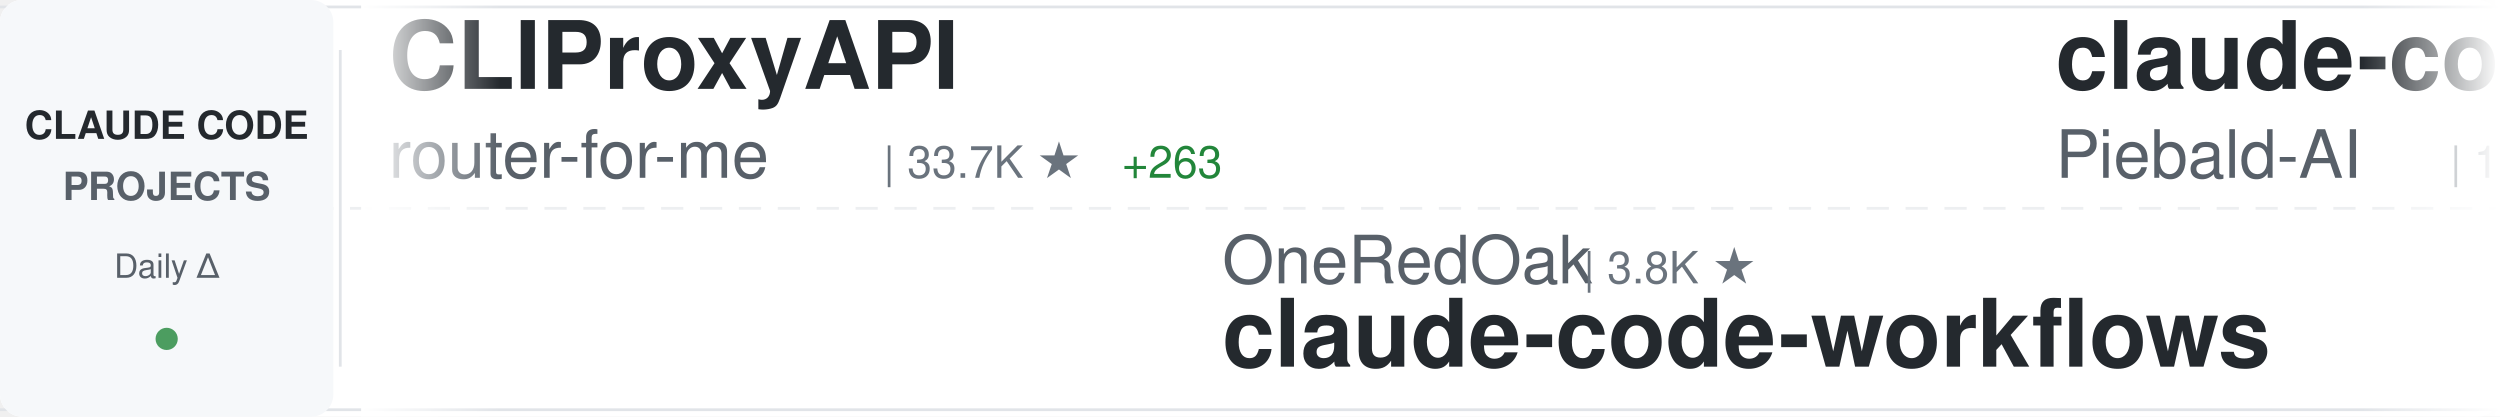
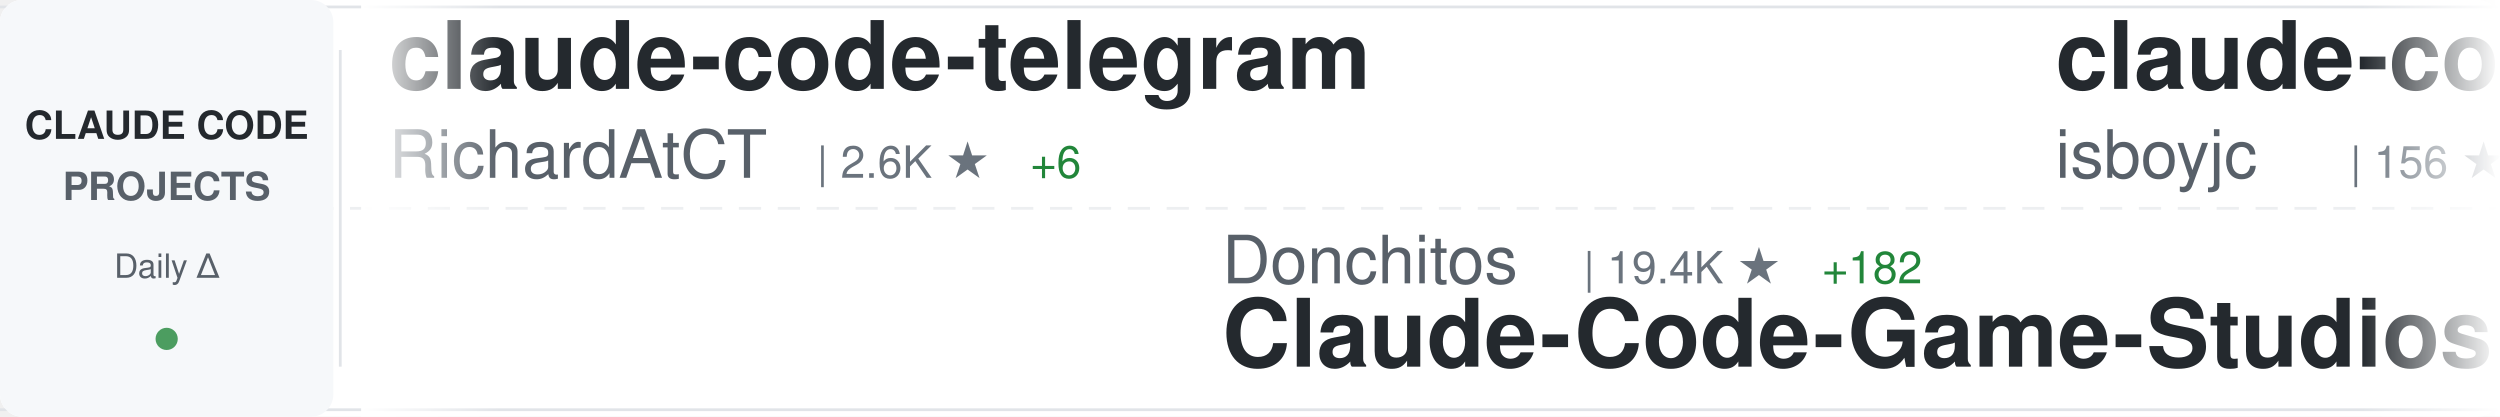
<svg xmlns="http://www.w3.org/2000/svg" width="900" height="150">
  <defs>
    <linearGradient id="awesomeLeftFade" x1="0%" y1="0%" x2="100%" y2="0%">
      <stop offset="0%" style="stop-color:#ffffff;stop-opacity:1" />
      <stop offset="100%" style="stop-color:#ffffff;stop-opacity:0" />
    </linearGradient>
    <linearGradient id="awesomeRightFade" x1="0%" y1="0%" x2="100%" y2="0%">
      <stop offset="0%" style="stop-color:#ffffff;stop-opacity:0" />
      <stop offset="100%" style="stop-color:#ffffff;stop-opacity:1" />
    </linearGradient>
  </defs>
  <rect width="900" height="150" fill="#ffffff" rx="8" />
  <rect x="0" y="2" width="900" height="1" fill="#e1e4e8" />
  <rect x="0" y="147" width="900" height="1" fill="#e1e4e8" />
  <line x1="0" y1="75" x2="900" y2="75" stroke="#e1e4e8" stroke-width="1" stroke-dasharray="8 6" opacity="0.6" />
  <rect x="0" y="0" width="120" height="150" fill="#f6f8fa" rx="8" />
  <text x="60" y="50" font-family="-apple-system, BlinkMacSystemFont, 'Segoe UI', Helvetica, Arial, sans-serif" font-size="14" font-weight="600" fill="#24292e" text-anchor="middle">CLAUDE CODE</text>
  <text x="60" y="72" font-family="-apple-system, BlinkMacSystemFont, 'Segoe UI', Helvetica, Arial, sans-serif" font-size="14" font-weight="600" fill="#586069" text-anchor="middle">PROJECTS</text>
  <text x="60" y="100" font-family="-apple-system, BlinkMacSystemFont, 'Segoe UI', Helvetica, Arial, sans-serif" font-size="12" font-weight="500" fill="#586069" text-anchor="middle">Daily Δ</text>
  <circle cx="60" cy="122" r="4" fill="#22863a" opacity="0.8" />
  <rect x="122" y="18" width="1" height="114" fill="#e1e4e8" />
  <clipPath id="awesomeTickerClip">
    <rect x="130" y="0" width="770" height="150" />
  </clipPath>
  <g clip-path="url(#awesomeTickerClip)">
    <g id="awesomeTickerItems">
      <animateTransform attributeName="transform" attributeType="XML" type="translate" from="0 0" to="-3000 0" dur="54s" repeatCount="indefinite" />
      <g transform="translate(0, 0)">
-         <text x="140" y="32" font-family="-apple-system, BlinkMacSystemFont, 'Segoe UI', Helvetica, Arial, sans-serif" font-size="34" font-weight="600" fill="#24292e">CLIProxyAPI</text>
-         <text x="140" y="64" font-family="-apple-system, BlinkMacSystemFont, 'Segoe UI', Helvetica, Arial, sans-serif" font-size="24" font-weight="400" fill="#586069">router-for-me</text>
-         <text x="318" y="64" font-family="-apple-system, BlinkMacSystemFont, 'Segoe UI', Helvetica, Arial, sans-serif" font-size="16" font-weight="500" fill="#6a737d">| 33.7K ★</text>
-         <text x="404" y="64" font-family="-apple-system, BlinkMacSystemFont, 'Segoe UI', Helvetica, Arial, sans-serif" font-size="16" font-weight="500" fill="#22863a"> +263</text>
+         <text x="140" y="32" font-family="-apple-system, BlinkMacSystemFont, 'Segoe UI', Helvetica, Arial, sans-serif" font-size="34" font-weight="600" fill="#24292e">claude-code-telegram</text>
+         <text x="140" y="64" font-family="-apple-system, BlinkMacSystemFont, 'Segoe UI', Helvetica, Arial, sans-serif" font-size="24" font-weight="400" fill="#586069">RichardAtCT</text>
+         <text x="294" y="64" font-family="-apple-system, BlinkMacSystemFont, 'Segoe UI', Helvetica, Arial, sans-serif" font-size="16" font-weight="500" fill="#6a737d">| 2.6K ★</text>
+         <text x="371" y="64" font-family="-apple-system, BlinkMacSystemFont, 'Segoe UI', Helvetica, Arial, sans-serif" font-size="16" font-weight="500" fill="#22863a"> +6</text>
      </g>
      <g transform="translate(300, 0)">
-         <text x="140" y="102" font-family="-apple-system, BlinkMacSystemFont, 'Segoe UI', Helvetica, Arial, sans-serif" font-size="24" font-weight="400" fill="#586069">OneRedOak</text>
-         <text x="270" y="102" font-family="-apple-system, BlinkMacSystemFont, 'Segoe UI', Helvetica, Arial, sans-serif" font-size="16" font-weight="500" fill="#6a737d">| 3.8K ★</text>
-         <text x="140" y="132" font-family="-apple-system, BlinkMacSystemFont, 'Segoe UI', Helvetica, Arial, sans-serif" font-size="34" font-weight="600" fill="#24292e">claude-code-workflows</text>
+         <text x="140" y="102" font-family="-apple-system, BlinkMacSystemFont, 'Segoe UI', Helvetica, Arial, sans-serif" font-size="24" font-weight="400" fill="#586069">Donchitos</text>
+         <text x="270" y="102" font-family="-apple-system, BlinkMacSystemFont, 'Segoe UI', Helvetica, Arial, sans-serif" font-size="16" font-weight="500" fill="#6a737d">| 19.4K ★</text>
+         <text x="356" y="102" font-family="-apple-system, BlinkMacSystemFont, 'Segoe UI', Helvetica, Arial, sans-serif" font-size="16" font-weight="500" fill="#22863a"> +182</text>
+         <text x="140" y="132" font-family="-apple-system, BlinkMacSystemFont, 'Segoe UI', Helvetica, Arial, sans-serif" font-size="34" font-weight="600" fill="#24292e">Claude-Code-Game-Studios</text>
      </g>
      <g transform="translate(600, 0)">
-         <text x="140" y="32" font-family="-apple-system, BlinkMacSystemFont, 'Segoe UI', Helvetica, Arial, sans-serif" font-size="34" font-weight="600" fill="#24292e">claude-code-system-promp...</text>
-         <text x="140" y="64" font-family="-apple-system, BlinkMacSystemFont, 'Segoe UI', Helvetica, Arial, sans-serif" font-size="24" font-weight="400" fill="#586069">Piebald-AI</text>
-         <text x="282" y="64" font-family="-apple-system, BlinkMacSystemFont, 'Segoe UI', Helvetica, Arial, sans-serif" font-size="16" font-weight="500" fill="#6a737d">| 10.3K ★</text>
-         <text x="368" y="64" font-family="-apple-system, BlinkMacSystemFont, 'Segoe UI', Helvetica, Arial, sans-serif" font-size="16" font-weight="500" fill="#22863a"> +27</text>
+         <text x="140" y="32" font-family="-apple-system, BlinkMacSystemFont, 'Segoe UI', Helvetica, Arial, sans-serif" font-size="34" font-weight="600" fill="#24292e">claude-code</text>
+         <text x="140" y="64" font-family="-apple-system, BlinkMacSystemFont, 'Segoe UI', Helvetica, Arial, sans-serif" font-size="24" font-weight="400" fill="#586069">isboyjc</text>
+         <text x="246" y="64" font-family="-apple-system, BlinkMacSystemFont, 'Segoe UI', Helvetica, Arial, sans-serif" font-size="16" font-weight="500" fill="#6a737d">| 156 ★</text>
      </g>
      <g transform="translate(900, 0)">
-         <text x="140" y="102" font-family="-apple-system, BlinkMacSystemFont, 'Segoe UI', Helvetica, Arial, sans-serif" font-size="24" font-weight="400" fill="#586069">andrew-kramer-inno</text>
-         <text x="378" y="102" font-family="-apple-system, BlinkMacSystemFont, 'Segoe UI', Helvetica, Arial, sans-serif" font-size="16" font-weight="500" fill="#6a737d">| 589 ★</text>
-         <text x="140" y="132" font-family="-apple-system, BlinkMacSystemFont, 'Segoe UI', Helvetica, Arial, sans-serif" font-size="34" font-weight="600" fill="#24292e">claude-code-source-build</text>
+         <text x="140" y="102" font-family="-apple-system, BlinkMacSystemFont, 'Segoe UI', Helvetica, Arial, sans-serif" font-size="24" font-weight="400" fill="#586069">zebbern</text>
+         <text x="246" y="102" font-family="-apple-system, BlinkMacSystemFont, 'Segoe UI', Helvetica, Arial, sans-serif" font-size="16" font-weight="500" fill="#6a737d">| 4.2K ★</text>
+         <text x="323" y="102" font-family="-apple-system, BlinkMacSystemFont, 'Segoe UI', Helvetica, Arial, sans-serif" font-size="16" font-weight="500" fill="#22863a"> +7</text>
+         <text x="140" y="132" font-family="-apple-system, BlinkMacSystemFont, 'Segoe UI', Helvetica, Arial, sans-serif" font-size="34" font-weight="600" fill="#24292e">claude-code-guide</text>
      </g>
      <g transform="translate(1200, 0)">
-         <text x="140" y="32" font-family="-apple-system, BlinkMacSystemFont, 'Segoe UI', Helvetica, Arial, sans-serif" font-size="34" font-weight="600" fill="#24292e">claude-plugins-official</text>
-         <text x="140" y="64" font-family="-apple-system, BlinkMacSystemFont, 'Segoe UI', Helvetica, Arial, sans-serif" font-size="24" font-weight="400" fill="#586069">anthropics</text>
-         <text x="282" y="64" font-family="-apple-system, BlinkMacSystemFont, 'Segoe UI', Helvetica, Arial, sans-serif" font-size="16" font-weight="500" fill="#6a737d">| 20.5K ★</text>
-         <text x="368" y="64" font-family="-apple-system, BlinkMacSystemFont, 'Segoe UI', Helvetica, Arial, sans-serif" font-size="16" font-weight="500" fill="#22863a"> +711</text>
+         <text x="140" y="32" font-family="-apple-system, BlinkMacSystemFont, 'Segoe UI', Helvetica, Arial, sans-serif" font-size="34" font-weight="600" fill="#24292e">Claude-Code-Source-Study</text>
+         <text x="140" y="64" font-family="-apple-system, BlinkMacSystemFont, 'Segoe UI', Helvetica, Arial, sans-serif" font-size="24" font-weight="400" fill="#586069">luyao618</text>
+         <text x="258" y="64" font-family="-apple-system, BlinkMacSystemFont, 'Segoe UI', Helvetica, Arial, sans-serif" font-size="16" font-weight="500" fill="#6a737d">| 1.4K ★</text>
+         <text x="335" y="64" font-family="-apple-system, BlinkMacSystemFont, 'Segoe UI', Helvetica, Arial, sans-serif" font-size="16" font-weight="500" fill="#22863a"> +4</text>
      </g>
      <g transform="translate(1500, 0)">
-         <text x="140" y="102" font-family="-apple-system, BlinkMacSystemFont, 'Segoe UI', Helvetica, Arial, sans-serif" font-size="24" font-weight="400" fill="#586069">mehmoodosman</text>
-         <text x="306" y="102" font-family="-apple-system, BlinkMacSystemFont, 'Segoe UI', Helvetica, Arial, sans-serif" font-size="16" font-weight="500" fill="#6a737d">| 169 ★</text>
+         <text x="140" y="102" font-family="-apple-system, BlinkMacSystemFont, 'Segoe UI', Helvetica, Arial, sans-serif" font-size="24" font-weight="400" fill="#586069">T-Lab-CUHKSZ</text>
+         <text x="306" y="102" font-family="-apple-system, BlinkMacSystemFont, 'Segoe UI', Helvetica, Arial, sans-serif" font-size="16" font-weight="500" fill="#6a737d">| 312 ★</text>
+         <text x="374" y="102" font-family="-apple-system, BlinkMacSystemFont, 'Segoe UI', Helvetica, Arial, sans-serif" font-size="16" font-weight="500" fill="#22863a"> +1</text>
        <text x="140" y="132" font-family="-apple-system, BlinkMacSystemFont, 'Segoe UI', Helvetica, Arial, sans-serif" font-size="34" font-weight="600" fill="#24292e">claude-code</text>
      </g>
      <g transform="translate(1800, 0)">
-         <text x="140" y="32" font-family="-apple-system, BlinkMacSystemFont, 'Segoe UI', Helvetica, Arial, sans-serif" font-size="34" font-weight="600" fill="#24292e">claude-code-hub</text>
-         <text x="140" y="64" font-family="-apple-system, BlinkMacSystemFont, 'Segoe UI', Helvetica, Arial, sans-serif" font-size="24" font-weight="400" fill="#586069">ding113</text>
-         <text x="246" y="64" font-family="-apple-system, BlinkMacSystemFont, 'Segoe UI', Helvetica, Arial, sans-serif" font-size="16" font-weight="500" fill="#6a737d">| 2.9K ★</text>
-         <text x="323" y="64" font-family="-apple-system, BlinkMacSystemFont, 'Segoe UI', Helvetica, Arial, sans-serif" font-size="16" font-weight="500" fill="#22863a"> +6</text>
+         <text x="140" y="32" font-family="-apple-system, BlinkMacSystemFont, 'Segoe UI', Helvetica, Arial, sans-serif" font-size="34" font-weight="600" fill="#24292e">my-claude-code-setup</text>
+         <text x="140" y="64" font-family="-apple-system, BlinkMacSystemFont, 'Segoe UI', Helvetica, Arial, sans-serif" font-size="24" font-weight="400" fill="#586069">centminmod</text>
+         <text x="282" y="64" font-family="-apple-system, BlinkMacSystemFont, 'Segoe UI', Helvetica, Arial, sans-serif" font-size="16" font-weight="500" fill="#6a737d">| 2.3K ★</text>
+         <text x="359" y="64" font-family="-apple-system, BlinkMacSystemFont, 'Segoe UI', Helvetica, Arial, sans-serif" font-size="16" font-weight="500" fill="#22863a"> +4</text>
      </g>
      <g transform="translate(2100, 0)">
-         <text x="140" y="102" font-family="-apple-system, BlinkMacSystemFont, 'Segoe UI', Helvetica, Arial, sans-serif" font-size="24" font-weight="400" fill="#586069">KPR111</text>
-         <text x="234" y="102" font-family="-apple-system, BlinkMacSystemFont, 'Segoe UI', Helvetica, Arial, sans-serif" font-size="16" font-weight="500" fill="#6a737d">| 17 ★</text>
-         <text x="140" y="132" font-family="-apple-system, BlinkMacSystemFont, 'Segoe UI', Helvetica, Arial, sans-serif" font-size="34" font-weight="600" fill="#24292e">Claude-Code</text>
+         <text x="140" y="102" font-family="-apple-system, BlinkMacSystemFont, 'Segoe UI', Helvetica, Arial, sans-serif" font-size="24" font-weight="400" fill="#586069">Cranot</text>
+         <text x="234" y="102" font-family="-apple-system, BlinkMacSystemFont, 'Segoe UI', Helvetica, Arial, sans-serif" font-size="16" font-weight="500" fill="#6a737d">| 2.8K ★</text>
+         <text x="311" y="102" font-family="-apple-system, BlinkMacSystemFont, 'Segoe UI', Helvetica, Arial, sans-serif" font-size="16" font-weight="500" fill="#22863a"> +1</text>
+         <text x="140" y="132" font-family="-apple-system, BlinkMacSystemFont, 'Segoe UI', Helvetica, Arial, sans-serif" font-size="34" font-weight="600" fill="#24292e">claude-code-guide</text>
      </g>
      <g transform="translate(2400, 0)">
-         <text x="140" y="32" font-family="-apple-system, BlinkMacSystemFont, 'Segoe UI', Helvetica, Arial, sans-serif" font-size="34" font-weight="600" fill="#24292e">claude-code-settings</text>
-         <text x="140" y="64" font-family="-apple-system, BlinkMacSystemFont, 'Segoe UI', Helvetica, Arial, sans-serif" font-size="24" font-weight="400" fill="#586069">feiskyer</text>
-         <text x="258" y="64" font-family="-apple-system, BlinkMacSystemFont, 'Segoe UI', Helvetica, Arial, sans-serif" font-size="16" font-weight="500" fill="#6a737d">| 1.5K ★</text>
-         <text x="335" y="64" font-family="-apple-system, BlinkMacSystemFont, 'Segoe UI', Helvetica, Arial, sans-serif" font-size="16" font-weight="500" fill="#22863a"> +1</text>
+         <text x="140" y="32" font-family="-apple-system, BlinkMacSystemFont, 'Segoe UI', Helvetica, Arial, sans-serif" font-size="34" font-weight="600" fill="#24292e">claude-howto</text>
+         <text x="140" y="64" font-family="-apple-system, BlinkMacSystemFont, 'Segoe UI', Helvetica, Arial, sans-serif" font-size="24" font-weight="400" fill="#586069">luongnv89</text>
+         <text x="270" y="64" font-family="-apple-system, BlinkMacSystemFont, 'Segoe UI', Helvetica, Arial, sans-serif" font-size="16" font-weight="500" fill="#6a737d">| 33.6K ★</text>
+         <text x="356" y="64" font-family="-apple-system, BlinkMacSystemFont, 'Segoe UI', Helvetica, Arial, sans-serif" font-size="16" font-weight="500" fill="#22863a"> +117</text>
      </g>
      <g transform="translate(2700, 0)">
-         <text x="140" y="102" font-family="-apple-system, BlinkMacSystemFont, 'Segoe UI', Helvetica, Arial, sans-serif" font-size="24" font-weight="400" fill="#586069">VineeTagarwaL-code</text>
-         <text x="378" y="102" font-family="-apple-system, BlinkMacSystemFont, 'Segoe UI', Helvetica, Arial, sans-serif" font-size="16" font-weight="500" fill="#6a737d">| 275 ★</text>
-         <text x="446" y="102" font-family="-apple-system, BlinkMacSystemFont, 'Segoe UI', Helvetica, Arial, sans-serif" font-size="16" font-weight="500" fill="#22863a"> +1</text>
-         <text x="140" y="132" font-family="-apple-system, BlinkMacSystemFont, 'Segoe UI', Helvetica, Arial, sans-serif" font-size="34" font-weight="600" fill="#24292e">claude-code</text>
+         <text x="140" y="102" font-family="-apple-system, BlinkMacSystemFont, 'Segoe UI', Helvetica, Arial, sans-serif" font-size="24" font-weight="400" fill="#586069">https-deeplearning-ai</text>
+         <text x="414" y="102" font-family="-apple-system, BlinkMacSystemFont, 'Segoe UI', Helvetica, Arial, sans-serif" font-size="16" font-weight="500" fill="#6a737d">| 514 ★</text>
+         <text x="482" y="102" font-family="-apple-system, BlinkMacSystemFont, 'Segoe UI', Helvetica, Arial, sans-serif" font-size="16" font-weight="500" fill="#22863a"> +1</text>
+         <text x="140" y="132" font-family="-apple-system, BlinkMacSystemFont, 'Segoe UI', Helvetica, Arial, sans-serif" font-size="34" font-weight="600" fill="#24292e">sc-claude-code-files</text>
      </g>
      <g transform="translate(3000, 0)">
-         <text x="140" y="32" font-family="-apple-system, BlinkMacSystemFont, 'Segoe UI', Helvetica, Arial, sans-serif" font-size="34" font-weight="600" fill="#24292e">CLIProxyAPI</text>
-         <text x="140" y="64" font-family="-apple-system, BlinkMacSystemFont, 'Segoe UI', Helvetica, Arial, sans-serif" font-size="24" font-weight="400" fill="#586069">router-for-me</text>
-         <text x="318" y="64" font-family="-apple-system, BlinkMacSystemFont, 'Segoe UI', Helvetica, Arial, sans-serif" font-size="16" font-weight="500" fill="#6a737d">| 33.7K ★</text>
-         <text x="404" y="64" font-family="-apple-system, BlinkMacSystemFont, 'Segoe UI', Helvetica, Arial, sans-serif" font-size="16" font-weight="500" fill="#22863a"> +263</text>
+         <text x="140" y="32" font-family="-apple-system, BlinkMacSystemFont, 'Segoe UI', Helvetica, Arial, sans-serif" font-size="34" font-weight="600" fill="#24292e">claude-code-telegram</text>
+         <text x="140" y="64" font-family="-apple-system, BlinkMacSystemFont, 'Segoe UI', Helvetica, Arial, sans-serif" font-size="24" font-weight="400" fill="#586069">RichardAtCT</text>
+         <text x="294" y="64" font-family="-apple-system, BlinkMacSystemFont, 'Segoe UI', Helvetica, Arial, sans-serif" font-size="16" font-weight="500" fill="#6a737d">| 2.6K ★</text>
+         <text x="371" y="64" font-family="-apple-system, BlinkMacSystemFont, 'Segoe UI', Helvetica, Arial, sans-serif" font-size="16" font-weight="500" fill="#22863a"> +6</text>
      </g>
      <g transform="translate(3300, 0)">
-         <text x="140" y="102" font-family="-apple-system, BlinkMacSystemFont, 'Segoe UI', Helvetica, Arial, sans-serif" font-size="24" font-weight="400" fill="#586069">OneRedOak</text>
-         <text x="270" y="102" font-family="-apple-system, BlinkMacSystemFont, 'Segoe UI', Helvetica, Arial, sans-serif" font-size="16" font-weight="500" fill="#6a737d">| 3.8K ★</text>
-         <text x="140" y="132" font-family="-apple-system, BlinkMacSystemFont, 'Segoe UI', Helvetica, Arial, sans-serif" font-size="34" font-weight="600" fill="#24292e">claude-code-workflows</text>
+         <text x="140" y="102" font-family="-apple-system, BlinkMacSystemFont, 'Segoe UI', Helvetica, Arial, sans-serif" font-size="24" font-weight="400" fill="#586069">Donchitos</text>
+         <text x="270" y="102" font-family="-apple-system, BlinkMacSystemFont, 'Segoe UI', Helvetica, Arial, sans-serif" font-size="16" font-weight="500" fill="#6a737d">| 19.4K ★</text>
+         <text x="356" y="102" font-family="-apple-system, BlinkMacSystemFont, 'Segoe UI', Helvetica, Arial, sans-serif" font-size="16" font-weight="500" fill="#22863a"> +182</text>
+         <text x="140" y="132" font-family="-apple-system, BlinkMacSystemFont, 'Segoe UI', Helvetica, Arial, sans-serif" font-size="34" font-weight="600" fill="#24292e">Claude-Code-Game-Studios</text>
      </g>
      <g transform="translate(3600, 0)">
-         <text x="140" y="32" font-family="-apple-system, BlinkMacSystemFont, 'Segoe UI', Helvetica, Arial, sans-serif" font-size="34" font-weight="600" fill="#24292e">claude-code-system-promp...</text>
-         <text x="140" y="64" font-family="-apple-system, BlinkMacSystemFont, 'Segoe UI', Helvetica, Arial, sans-serif" font-size="24" font-weight="400" fill="#586069">Piebald-AI</text>
-         <text x="282" y="64" font-family="-apple-system, BlinkMacSystemFont, 'Segoe UI', Helvetica, Arial, sans-serif" font-size="16" font-weight="500" fill="#6a737d">| 10.3K ★</text>
-         <text x="368" y="64" font-family="-apple-system, BlinkMacSystemFont, 'Segoe UI', Helvetica, Arial, sans-serif" font-size="16" font-weight="500" fill="#22863a"> +27</text>
+         <text x="140" y="32" font-family="-apple-system, BlinkMacSystemFont, 'Segoe UI', Helvetica, Arial, sans-serif" font-size="34" font-weight="600" fill="#24292e">claude-code</text>
+         <text x="140" y="64" font-family="-apple-system, BlinkMacSystemFont, 'Segoe UI', Helvetica, Arial, sans-serif" font-size="24" font-weight="400" fill="#586069">isboyjc</text>
+         <text x="246" y="64" font-family="-apple-system, BlinkMacSystemFont, 'Segoe UI', Helvetica, Arial, sans-serif" font-size="16" font-weight="500" fill="#6a737d">| 156 ★</text>
      </g>
      <g transform="translate(3900, 0)">
-         <text x="140" y="102" font-family="-apple-system, BlinkMacSystemFont, 'Segoe UI', Helvetica, Arial, sans-serif" font-size="24" font-weight="400" fill="#586069">andrew-kramer-inno</text>
-         <text x="378" y="102" font-family="-apple-system, BlinkMacSystemFont, 'Segoe UI', Helvetica, Arial, sans-serif" font-size="16" font-weight="500" fill="#6a737d">| 589 ★</text>
-         <text x="140" y="132" font-family="-apple-system, BlinkMacSystemFont, 'Segoe UI', Helvetica, Arial, sans-serif" font-size="34" font-weight="600" fill="#24292e">claude-code-source-build</text>
+         <text x="140" y="102" font-family="-apple-system, BlinkMacSystemFont, 'Segoe UI', Helvetica, Arial, sans-serif" font-size="24" font-weight="400" fill="#586069">zebbern</text>
+         <text x="246" y="102" font-family="-apple-system, BlinkMacSystemFont, 'Segoe UI', Helvetica, Arial, sans-serif" font-size="16" font-weight="500" fill="#6a737d">| 4.2K ★</text>
+         <text x="323" y="102" font-family="-apple-system, BlinkMacSystemFont, 'Segoe UI', Helvetica, Arial, sans-serif" font-size="16" font-weight="500" fill="#22863a"> +7</text>
+         <text x="140" y="132" font-family="-apple-system, BlinkMacSystemFont, 'Segoe UI', Helvetica, Arial, sans-serif" font-size="34" font-weight="600" fill="#24292e">claude-code-guide</text>
      </g>
    </g>
  </g>
  <rect x="130" y="0" width="50" height="150" fill="url(#awesomeLeftFade)" />
  <rect x="850" y="0" width="50" height="150" fill="url(#awesomeRightFade)" />
</svg>
